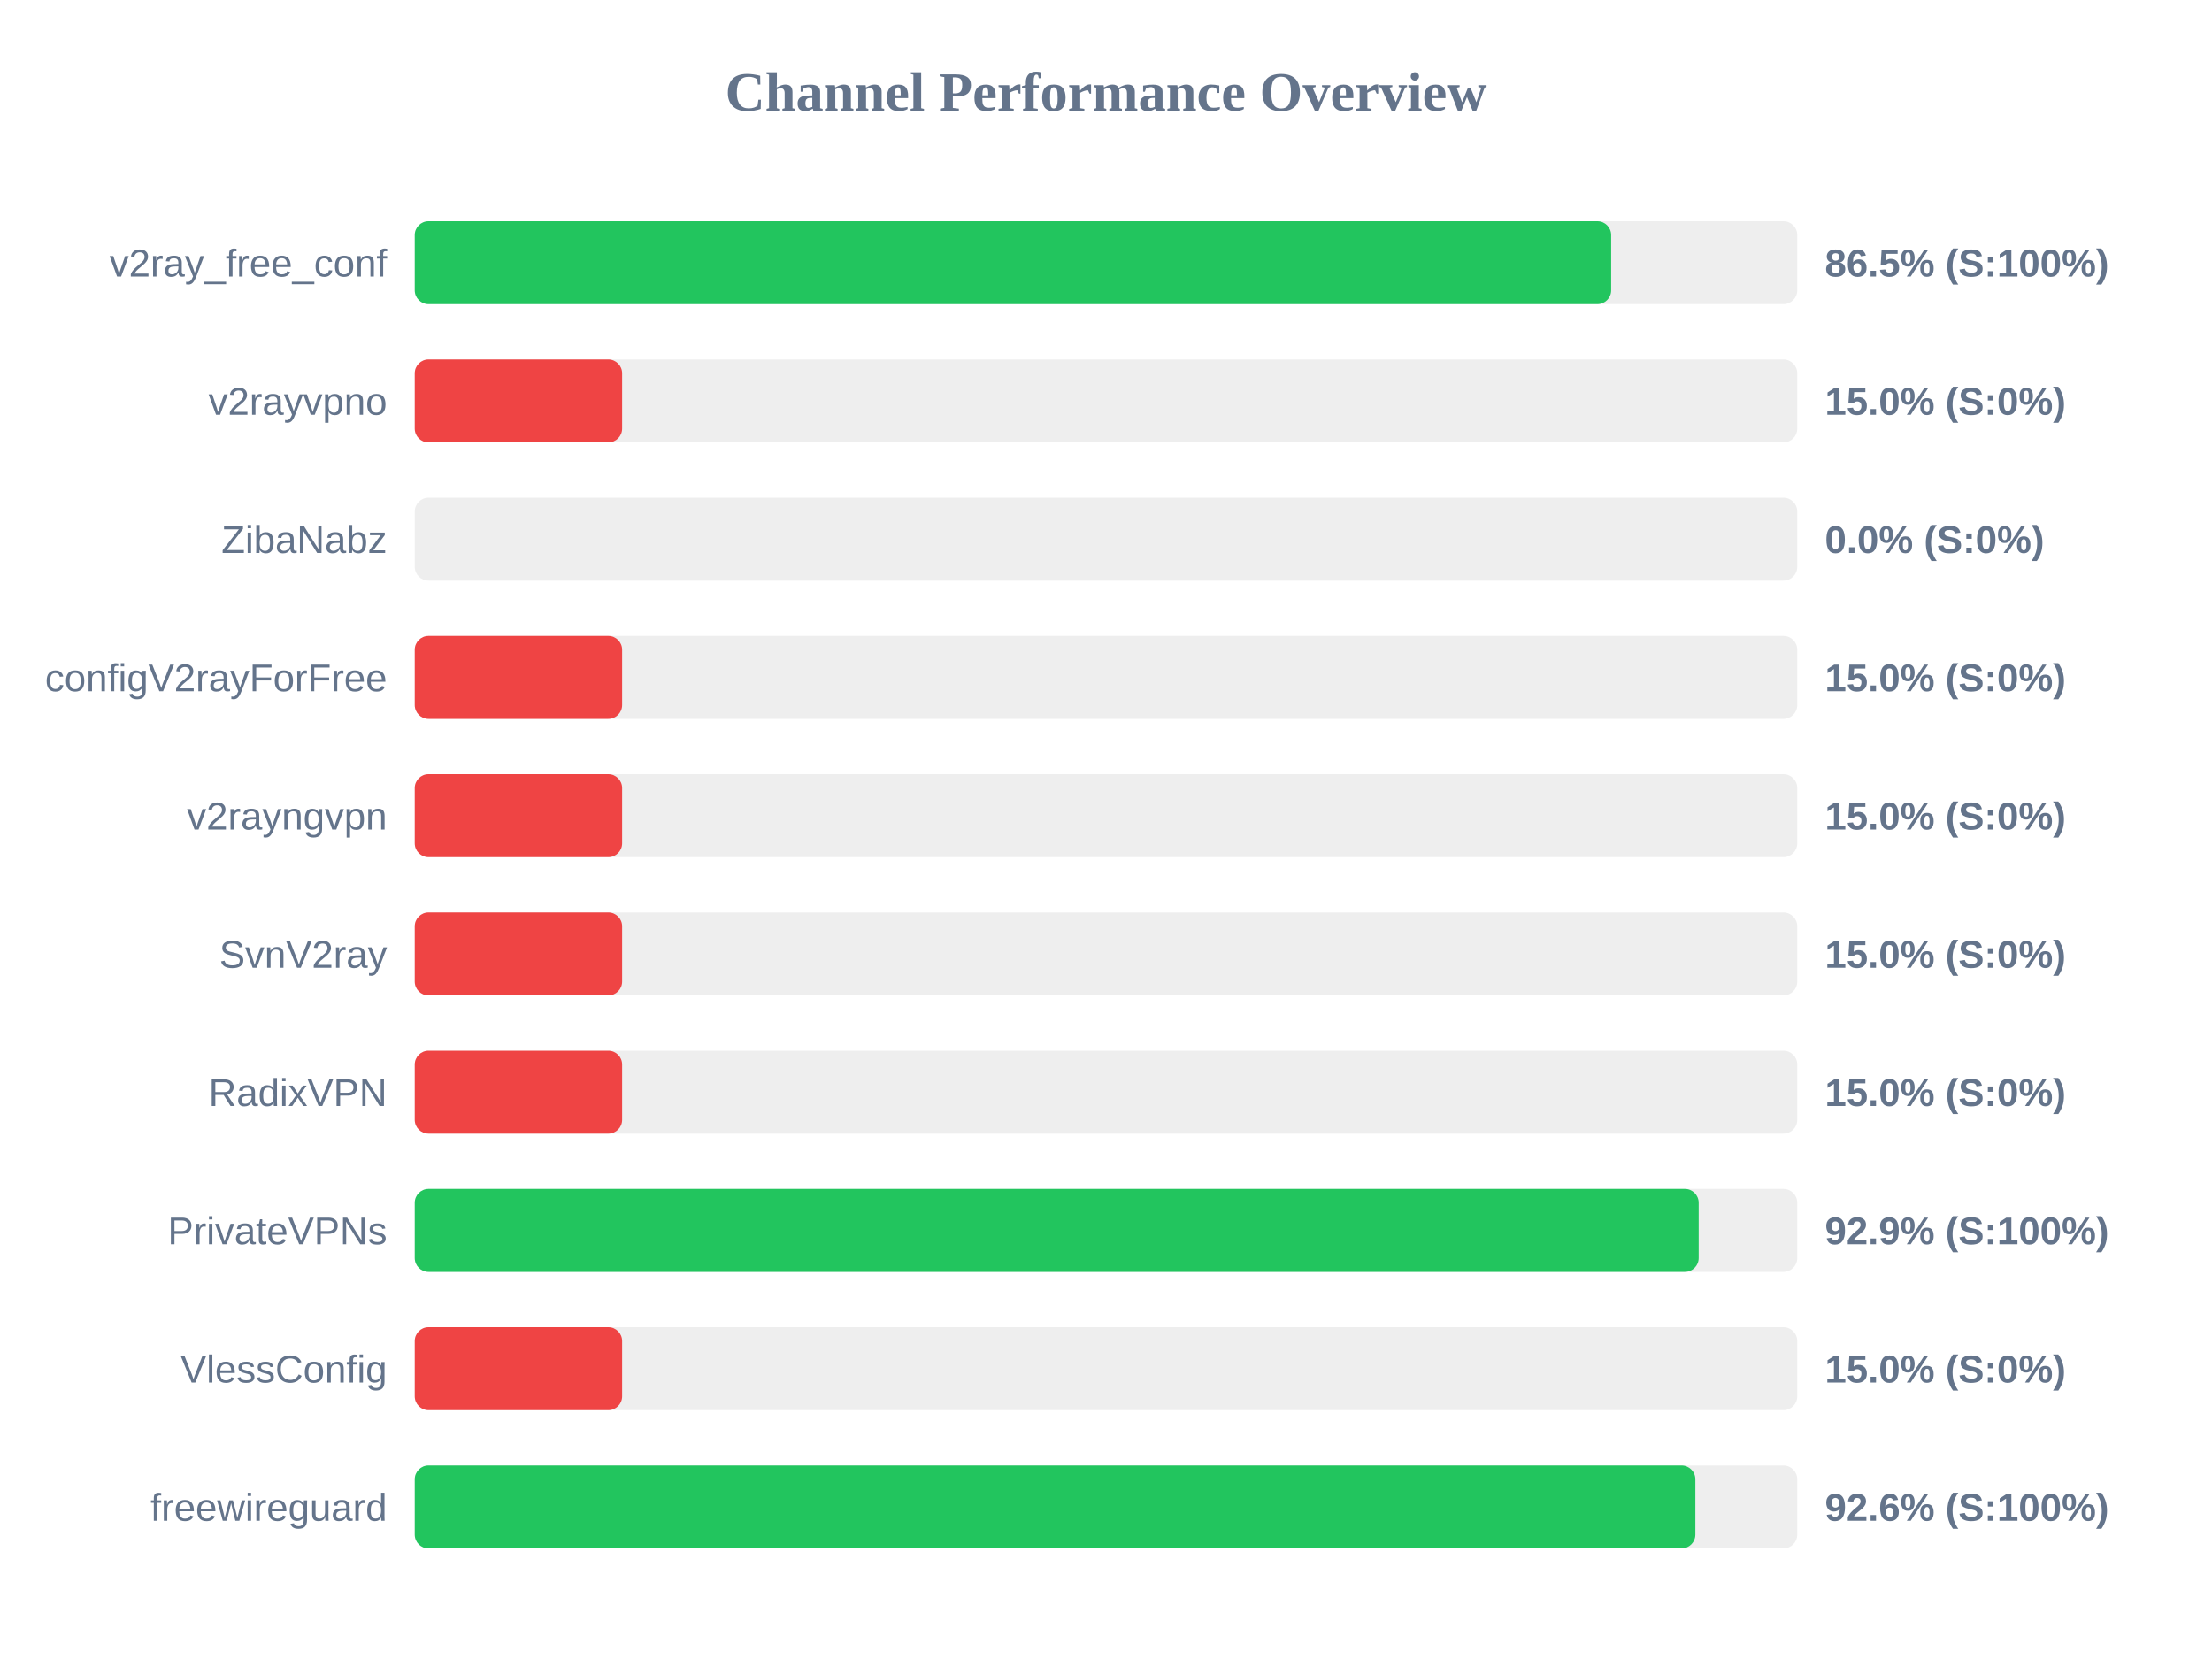
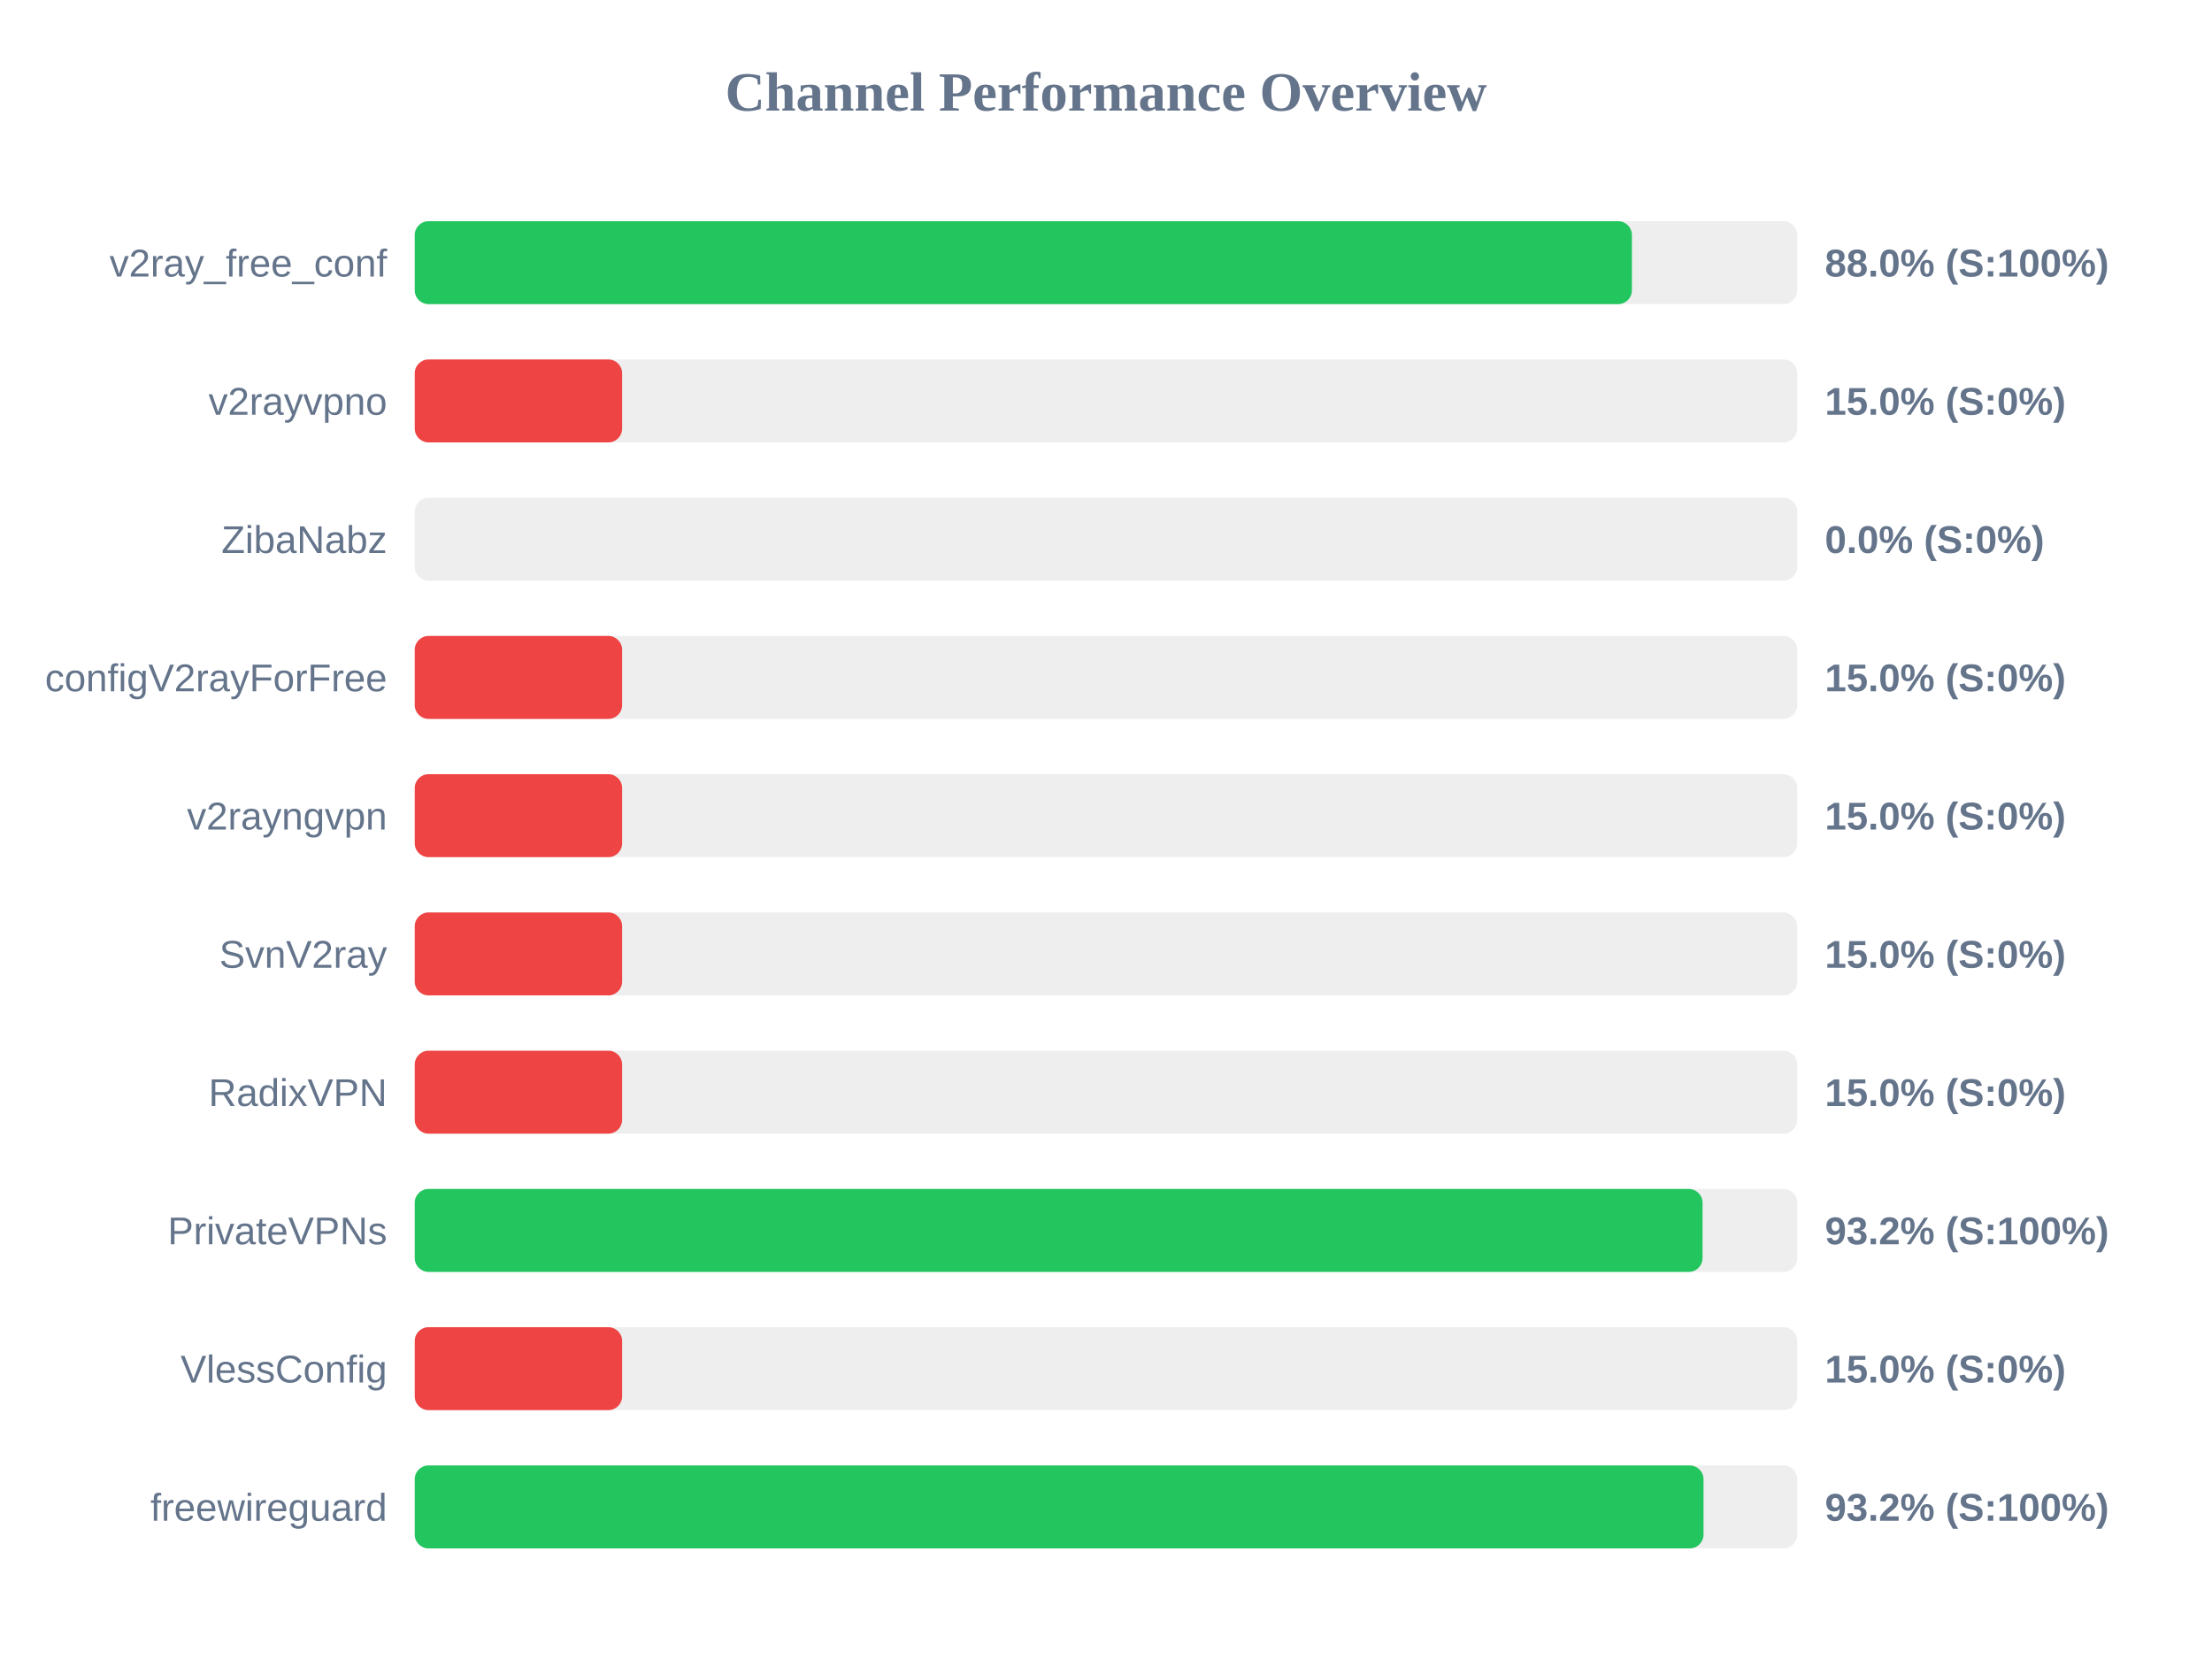
<svg xmlns="http://www.w3.org/2000/svg" width="800" height="600" version="1.1">
  <style>
        .row { font: 14px Arial; fill: #64748b; }
        .score { font: bold 14px Arial; fill: #64748b; }
    </style>
  <text x="400" y="40" text-anchor="middle" font-size="20px" font-weight="bold" fill="#64748b">Channel Performance Overview</text>
  <rect x="150" y="80" width="500" height="30" fill="#eee" rx="5" />
-   <rect x="150" y="80" width="432.7" height="30" fill="#22c55e" rx="5" />
+   <rect x="150" y="80" width="440.2" height="30" fill="#22c55e" rx="5" />
  <text x="140" y="100" text-anchor="end" class="row">v2ray_free_conf</text>
-   <text x="660" y="100" text-anchor="start" class="score">86.5% (S:100%)</text>
+   <text x="660" y="100" text-anchor="start" class="score">88.0% (S:100%)</text>
  <rect x="150" y="130" width="500" height="30" fill="#eee" rx="5" />
  <rect x="150" y="130" width="75.0" height="30" fill="#ef4444" rx="5" />
  <text x="140" y="150" text-anchor="end" class="row">v2rayvpno</text>
  <text x="660" y="150" text-anchor="start" class="score">15.0% (S:0%)</text>
  <rect x="150" y="180" width="500" height="30" fill="#eee" rx="5" />
  <rect x="150" y="180" width="0.0" height="30" fill="#ef4444" rx="5" />
  <text x="140" y="200" text-anchor="end" class="row">ZibaNabz</text>
  <text x="660" y="200" text-anchor="start" class="score">0.0% (S:0%)</text>
  <rect x="150" y="230" width="500" height="30" fill="#eee" rx="5" />
  <rect x="150" y="230" width="75.0" height="30" fill="#ef4444" rx="5" />
  <text x="140" y="250" text-anchor="end" class="row">configV2rayForFree</text>
  <text x="660" y="250" text-anchor="start" class="score">15.0% (S:0%)</text>
  <rect x="150" y="280" width="500" height="30" fill="#eee" rx="5" />
  <rect x="150" y="280" width="75.0" height="30" fill="#ef4444" rx="5" />
  <text x="140" y="300" text-anchor="end" class="row">v2rayngvpn</text>
  <text x="660" y="300" text-anchor="start" class="score">15.0% (S:0%)</text>
  <rect x="150" y="330" width="500" height="30" fill="#eee" rx="5" />
  <rect x="150" y="330" width="75.0" height="30" fill="#ef4444" rx="5" />
  <text x="140" y="350" text-anchor="end" class="row">SvnV2ray</text>
  <text x="660" y="350" text-anchor="start" class="score">15.0% (S:0%)</text>
  <rect x="150" y="380" width="500" height="30" fill="#eee" rx="5" />
  <rect x="150" y="380" width="75.0" height="30" fill="#ef4444" rx="5" />
  <text x="140" y="400" text-anchor="end" class="row">RadixVPN</text>
  <text x="660" y="400" text-anchor="start" class="score">15.0% (S:0%)</text>
  <rect x="150" y="430" width="500" height="30" fill="#eee" rx="5" />
-   <rect x="150" y="430" width="464.35" height="30" fill="#22c55e" rx="5" />
+   <rect x="150" y="430" width="465.75" height="30" fill="#22c55e" rx="5" />
  <text x="140" y="450" text-anchor="end" class="row">PrivateVPNs</text>
-   <text x="660" y="450" text-anchor="start" class="score">92.9% (S:100%)</text>
+   <text x="660" y="450" text-anchor="start" class="score">93.2% (S:100%)</text>
  <rect x="150" y="480" width="500" height="30" fill="#eee" rx="5" />
  <rect x="150" y="480" width="75.0" height="30" fill="#ef4444" rx="5" />
  <text x="140" y="500" text-anchor="end" class="row">VlessConfig</text>
  <text x="660" y="500" text-anchor="start" class="score">15.0% (S:0%)</text>
  <rect x="150" y="530" width="500" height="30" fill="#eee" rx="5" />
-   <rect x="150" y="530" width="463.15" height="30" fill="#22c55e" rx="5" />
+   <rect x="150" y="530" width="466.1" height="30" fill="#22c55e" rx="5" />
  <text x="140" y="550" text-anchor="end" class="row">freewireguard</text>
-   <text x="660" y="550" text-anchor="start" class="score">92.6% (S:100%)</text>
+   <text x="660" y="550" text-anchor="start" class="score">93.2% (S:100%)</text>
</svg>
